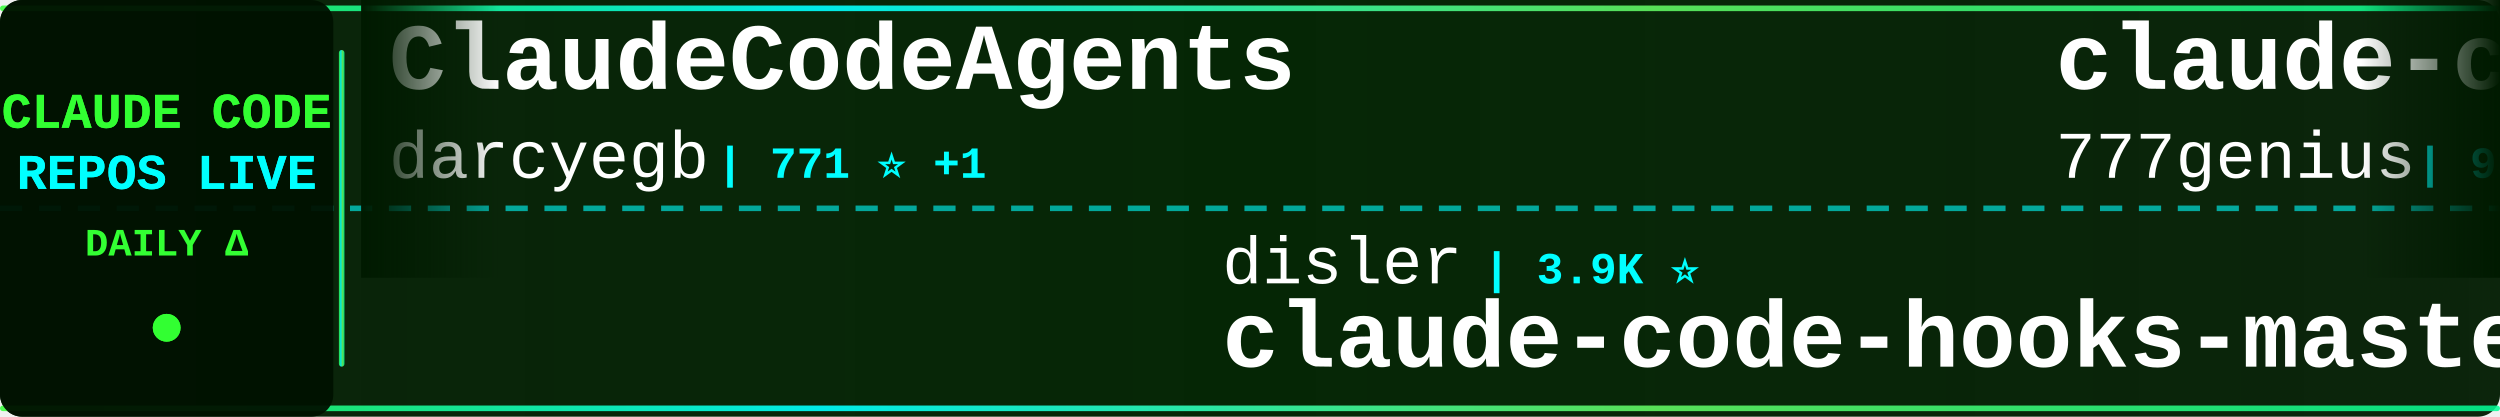
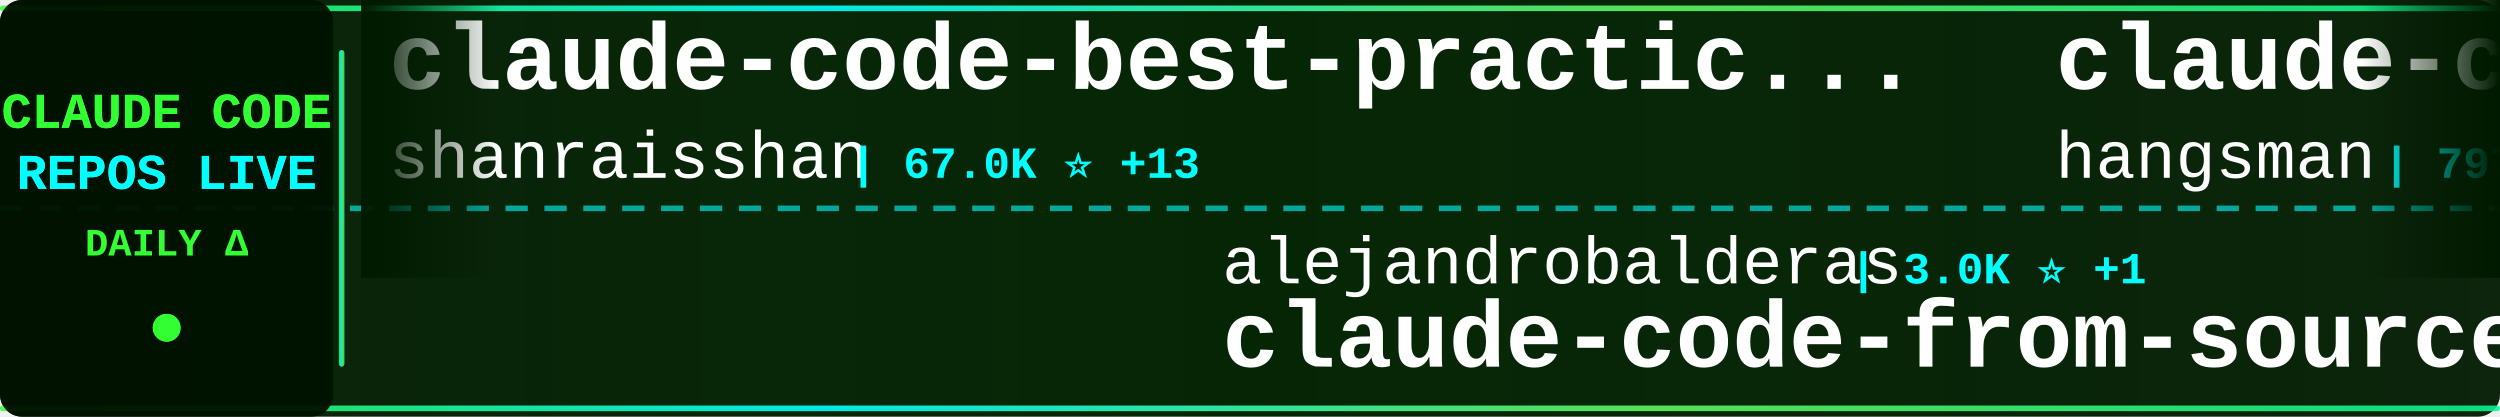
<svg xmlns="http://www.w3.org/2000/svg" width="900" height="150">
  <defs>
    <linearGradient id="tickerBg" x1="0%" y1="0%" x2="100%" y2="0%">
      <stop offset="0%" style="stop-color:#001a00;stop-opacity:0.95" />
      <stop offset="50%" style="stop-color:#002200;stop-opacity:0.98" />
      <stop offset="100%" style="stop-color:#001a00;stop-opacity:0.95" />
    </linearGradient>
    <linearGradient id="borderGrad" x1="0%" y1="0%" x2="100%" y2="0%">
      <stop offset="0%" style="stop-color:#33ff33;stop-opacity:0.85">
        <animate attributeName="stop-opacity" values="0.85;1;0.85" dur="2s" repeatCount="indefinite" />
      </stop>
      <stop offset="33%" style="stop-color:#00ffff;stop-opacity:0.9">
        <animate attributeName="stop-opacity" values="0.9;1;0.9" dur="2.2s" repeatCount="indefinite" />
      </stop>
      <stop offset="66%" style="stop-color:#66ff66;stop-opacity:0.85">
        <animate attributeName="stop-opacity" values="0.85;1;0.85" dur="1.8s" repeatCount="indefinite" />
      </stop>
      <stop offset="100%" style="stop-color:#00ff99;stop-opacity:0.85">
        <animate attributeName="stop-opacity" values="0.85;1;0.85" dur="2s" repeatCount="indefinite" />
      </stop>
    </linearGradient>
    <filter id="textGlow">
      <feGaussianBlur stdDeviation="0.1" result="coloredBlur" />
      <feMerge>
        <feMergeNode in="coloredBlur" />
        <feMergeNode in="SourceGraphic" />
      </feMerge>
    </filter>
    <filter id="metricGlow">
      <feGaussianBlur stdDeviation="0.2" result="coloredBlur" />
      <feMerge>
        <feMergeNode in="coloredBlur" />
        <feMergeNode in="SourceGraphic" />
      </feMerge>
    </filter>
    <linearGradient id="leftFade" x1="0%" y1="0%" x2="100%" y2="0%">
      <stop offset="0%" style="stop-color:#001a00;stop-opacity:1" />
      <stop offset="100%" style="stop-color:#001a00;stop-opacity:0" />
    </linearGradient>
    <linearGradient id="rightFade" x1="0%" y1="0%" x2="100%" y2="0%">
      <stop offset="0%" style="stop-color:#001a00;stop-opacity:0" />
      <stop offset="100%" style="stop-color:#001a00;stop-opacity:1" />
    </linearGradient>
  </defs>
  <rect width="900" height="150" fill="url(#tickerBg)" rx="8" />
  <rect x="0" y="2" width="900" height="2" fill="url(#borderGrad)" rx="1" />
  <rect x="0" y="146" width="900" height="2" fill="url(#borderGrad)" rx="1" />
  <line x1="0" y1="75" x2="900" y2="75" stroke="#00ffff" stroke-width="2" stroke-dasharray="8 6" opacity="0.6" />
  <rect x="0" y="0" width="120" height="150" fill="#001100" opacity="0.95" rx="8" />
  <text x="60" y="46" font-family="'Courier New', monospace" font-size="18" font-weight="bold" fill="#33ff33" text-anchor="middle" filter="url(#textGlow)">
    CLAUDE CODE
  </text>
  <text x="60" y="68" font-family="'Courier New', monospace" font-size="18" font-weight="bold" fill="#00ffff" text-anchor="middle" filter="url(#textGlow)">
    REPOS LIVE
  </text>
  <text x="60" y="92" font-family="'Courier New', monospace" font-size="14" font-weight="bold" fill="#33ff33" text-anchor="middle">
    DAILY Δ
  </text>
  <circle cx="60" cy="118" r="5" fill="#33ff33" filter="url(#metricGlow)">
    <animate attributeName="r" values="4;6;4" dur="1.5s" repeatCount="indefinite" />
    <animate attributeName="opacity" values="0.6;1;0.6" dur="1.5s" repeatCount="indefinite" />
  </circle>
  <rect x="122" y="18" width="2" height="114" fill="url(#borderGrad)" rx="1" />
  <clipPath id="tickerClip">
    <rect x="130" y="0" width="770" height="150" />
  </clipPath>
  <g clip-path="url(#tickerClip)">
    <g id="tickerItems">
      <animateTransform attributeName="transform" attributeType="XML" type="translate" from="0 0" to="-3000 0" dur="54s" repeatCount="indefinite" />
      <g transform="translate(0, 0)">
-         <text x="140" y="32" font-family="'Courier New', monospace" font-size="34" font-weight="bold" fill="#ffffff">ClaudeCodeAgents</text>
-         <text x="140" y="64" font-family="'Courier New', monospace" font-size="24" font-weight="normal" fill="#ffffff" opacity="1.0">darcyegb</text>
-         <text x="258" y="64" font-family="'Courier New', monospace" font-size="16" font-weight="bold" fill="#00ffff"> | 771 ⭐ +1</text>
+         <text x="140" y="32" font-family="'Courier New', monospace" font-size="34" font-weight="bold" fill="#ffffff">claude-code-best-practic...</text>
+         <text x="140" y="64" font-family="'Courier New', monospace" font-size="24" font-weight="normal" fill="#ffffff" opacity="1.0">shanraisshan</text>
+         <text x="306" y="64" font-family="'Courier New', monospace" font-size="16" font-weight="bold" fill="#00ffff"> | 67.0K ⭐ +13</text>
      </g>
      <g transform="translate(300, 0)">
-         <text x="140" y="102" font-family="'Courier New', monospace" font-size="24" font-weight="normal" fill="#ffffff" opacity="1.0">disler</text>
-         <text x="234" y="102" font-family="'Courier New', monospace" font-size="16" font-weight="bold" fill="#00ffff"> | 3.9K ⭐</text>
-         <text x="140" y="132" font-family="'Courier New', monospace" font-size="34" font-weight="bold" fill="#ffffff">claude-code-hooks-master...</text>
+         <text x="140" y="102" font-family="'Courier New', monospace" font-size="24" font-weight="normal" fill="#ffffff" opacity="1.0">alejandrobalderas</text>
+         <text x="366" y="102" font-family="'Courier New', monospace" font-size="16" font-weight="bold" fill="#00ffff"> | 3.0K ⭐ +1</text>
+         <text x="140" y="132" font-family="'Courier New', monospace" font-size="34" font-weight="bold" fill="#ffffff">claude-code-from-source</text>
      </g>
      <g transform="translate(600, 0)">
-         <text x="140" y="32" font-family="'Courier New', monospace" font-size="34" font-weight="bold" fill="#ffffff">claude-code-source-code</text>
-         <text x="140" y="64" font-family="'Courier New', monospace" font-size="24" font-weight="normal" fill="#ffffff" opacity="1.0">777genius</text>
-         <text x="270" y="64" font-family="'Courier New', monospace" font-size="16" font-weight="bold" fill="#00ffff"> | 932 ⭐</text>
+         <text x="140" y="32" font-family="'Courier New', monospace" font-size="34" font-weight="bold" fill="#ffffff">claude-code-source</text>
+         <text x="140" y="64" font-family="'Courier New', monospace" font-size="24" font-weight="normal" fill="#ffffff" opacity="1.0">hangsman</text>
+         <text x="258" y="64" font-family="'Courier New', monospace" font-size="16" font-weight="bold" fill="#00ffff"> | 797 ⭐</text>
      </g>
      <g transform="translate(900, 0)">
-         <text x="140" y="102" font-family="'Courier New', monospace" font-size="24" font-weight="normal" fill="#ffffff" opacity="1.0">anthropics</text>
-         <text x="282" y="102" font-family="'Courier New', monospace" font-size="16" font-weight="bold" fill="#00ffff"> | 994 ⭐ -1</text>
-         <text x="140" y="132" font-family="'Courier New', monospace" font-size="34" font-weight="bold" fill="#ffffff">claude-code-base-action</text>
+         <text x="140" y="102" font-family="'Courier New', monospace" font-size="24" font-weight="normal" fill="#ffffff" opacity="1.0">Yeachan-Heo</text>
+         <text x="294" y="102" font-family="'Courier New', monospace" font-size="16" font-weight="bold" fill="#00ffff"> | 39.5K ⭐ +2</text>
+         <text x="140" y="132" font-family="'Courier New', monospace" font-size="34" font-weight="bold" fill="#ffffff">oh-my-claudecode</text>
      </g>
      <g transform="translate(1200, 0)">
-         <text x="140" y="32" font-family="'Courier New', monospace" font-size="34" font-weight="bold" fill="#ffffff">claude-code-analysis</text>
-         <text x="140" y="64" font-family="'Courier New', monospace" font-size="24" font-weight="normal" fill="#ffffff" opacity="1.0">liuup</text>
-         <text x="222" y="64" font-family="'Courier New', monospace" font-size="16" font-weight="bold" fill="#00ffff"> | 4.0K ⭐ +1</text>
+         <text x="140" y="32" font-family="'Courier New', monospace" font-size="34" font-weight="bold" fill="#ffffff">claude-coder</text>
+         <text x="140" y="64" font-family="'Courier New', monospace" font-size="24" font-weight="normal" fill="#ffffff" opacity="1.0">kodu-ai</text>
+         <text x="246" y="64" font-family="'Courier New', monospace" font-size="16" font-weight="bold" fill="#00ffff"> | 5.2K ⭐</text>
      </g>
      <g transform="translate(1500, 0)">
-         <text x="140" y="102" font-family="'Courier New', monospace" font-size="24" font-weight="normal" fill="#ffffff" opacity="1.0">oboard</text>
-         <text x="234" y="102" font-family="'Courier New', monospace" font-size="16" font-weight="bold" fill="#00ffff"> | 3.3K ⭐ -1</text>
-         <text x="140" y="132" font-family="'Courier New', monospace" font-size="34" font-weight="bold" fill="#ffffff">claude-code-rev</text>
+         <text x="140" y="102" font-family="'Courier New', monospace" font-size="24" font-weight="normal" fill="#ffffff" opacity="1.0">Cranot</text>
+         <text x="234" y="102" font-family="'Courier New', monospace" font-size="16" font-weight="bold" fill="#00ffff"> | 2.9K ⭐ +1</text>
+         <text x="140" y="132" font-family="'Courier New', monospace" font-size="34" font-weight="bold" fill="#ffffff">claude-code-guide</text>
      </g>
      <g transform="translate(1800, 0)">
-         <text x="140" y="32" font-family="'Courier New', monospace" font-size="34" font-weight="bold" fill="#ffffff">Claude-Code</text>
-         <text x="140" y="64" font-family="'Courier New', monospace" font-size="24" font-weight="normal" fill="#ffffff" opacity="1.0">OrcaWhisper</text>
-         <text x="294" y="64" font-family="'Courier New', monospace" font-size="16" font-weight="bold" fill="#00ffff"> | 102 ⭐</text>
+         <text x="140" y="32" font-family="'Courier New', monospace" font-size="34" font-weight="bold" fill="#ffffff">claude-code-source-code-...</text>
+         <text x="140" y="64" font-family="'Courier New', monospace" font-size="24" font-weight="normal" fill="#ffffff" opacity="1.0">ghuntley</text>
+         <text x="258" y="64" font-family="'Courier New', monospace" font-size="16" font-weight="bold" fill="#00ffff"> | 991 ⭐ +991</text>
      </g>
      <g transform="translate(2100, 0)">
-         <text x="140" y="102" font-family="'Courier New', monospace" font-size="24" font-weight="normal" fill="#ffffff" opacity="1.0">feiskyer</text>
-         <text x="258" y="102" font-family="'Courier New', monospace" font-size="16" font-weight="bold" fill="#00ffff"> | 1.7K ⭐</text>
-         <text x="140" y="132" font-family="'Courier New', monospace" font-size="34" font-weight="bold" fill="#ffffff">claude-code-settings</text>
+         <text x="140" y="102" font-family="'Courier New', monospace" font-size="24" font-weight="normal" fill="#ffffff" opacity="1.0">repowise-dev</text>
+         <text x="306" y="102" font-family="'Courier New', monospace" font-size="16" font-weight="bold" fill="#00ffff"> | 1.2K ⭐</text>
+         <text x="140" y="132" font-family="'Courier New', monospace" font-size="34" font-weight="bold" fill="#ffffff">claude-code-prompts</text>
      </g>
      <g transform="translate(2400, 0)">
-         <text x="140" y="32" font-family="'Courier New', monospace" font-size="34" font-weight="bold" fill="#ffffff">claude-code-ultimate-gui...</text>
-         <text x="140" y="64" font-family="'Courier New', monospace" font-size="24" font-weight="normal" fill="#ffffff" opacity="1.0">FlorianBruniaux</text>
-         <text x="342" y="64" font-family="'Courier New', monospace" font-size="16" font-weight="bold" fill="#00ffff"> | 6.1K ⭐</text>
+         <text x="140" y="32" font-family="'Courier New', monospace" font-size="34" font-weight="bold" fill="#ffffff">claude-code-local</text>
+         <text x="140" y="64" font-family="'Courier New', monospace" font-size="24" font-weight="normal" fill="#ffffff" opacity="1.0">nicedreamzapp</text>
+         <text x="318" y="64" font-family="'Courier New', monospace" font-size="16" font-weight="bold" fill="#00ffff"> | 3.3K ⭐</text>
      </g>
      <g transform="translate(2700, 0)">
-         <text x="140" y="102" font-family="'Courier New', monospace" font-size="24" font-weight="normal" fill="#ffffff" opacity="1.0">diet103</text>
-         <text x="246" y="102" font-family="'Courier New', monospace" font-size="16" font-weight="bold" fill="#00ffff"> | 10.0K ⭐ -1</text>
-         <text x="140" y="132" font-family="'Courier New', monospace" font-size="34" font-weight="bold" fill="#ffffff">claude-code-infrastructu...</text>
+         <text x="140" y="102" font-family="'Courier New', monospace" font-size="24" font-weight="normal" fill="#ffffff" opacity="1.0">asgeirtj</text>
+         <text x="258" y="102" font-family="'Courier New', monospace" font-size="16" font-weight="bold" fill="#00ffff"> | 68.8K ⭐ +4</text>
+         <text x="140" y="132" font-family="'Courier New', monospace" font-size="34" font-weight="bold" fill="#ffffff">system_prompts_leaks</text>
      </g>
      <g transform="translate(3000, 0)">
-         <text x="140" y="32" font-family="'Courier New', monospace" font-size="34" font-weight="bold" fill="#ffffff">ClaudeCodeAgents</text>
-         <text x="140" y="64" font-family="'Courier New', monospace" font-size="24" font-weight="normal" fill="#ffffff" opacity="1.0">darcyegb</text>
-         <text x="258" y="64" font-family="'Courier New', monospace" font-size="16" font-weight="bold" fill="#00ffff"> | 771 ⭐ +1</text>
+         <text x="140" y="32" font-family="'Courier New', monospace" font-size="34" font-weight="bold" fill="#ffffff">claude-code-best-practic...</text>
+         <text x="140" y="64" font-family="'Courier New', monospace" font-size="24" font-weight="normal" fill="#ffffff" opacity="1.0">shanraisshan</text>
+         <text x="306" y="64" font-family="'Courier New', monospace" font-size="16" font-weight="bold" fill="#00ffff"> | 67.0K ⭐ +13</text>
      </g>
      <g transform="translate(3300, 0)">
-         <text x="140" y="102" font-family="'Courier New', monospace" font-size="24" font-weight="normal" fill="#ffffff" opacity="1.0">disler</text>
-         <text x="234" y="102" font-family="'Courier New', monospace" font-size="16" font-weight="bold" fill="#00ffff"> | 3.9K ⭐</text>
-         <text x="140" y="132" font-family="'Courier New', monospace" font-size="34" font-weight="bold" fill="#ffffff">claude-code-hooks-master...</text>
+         <text x="140" y="102" font-family="'Courier New', monospace" font-size="24" font-weight="normal" fill="#ffffff" opacity="1.0">alejandrobalderas</text>
+         <text x="366" y="102" font-family="'Courier New', monospace" font-size="16" font-weight="bold" fill="#00ffff"> | 3.0K ⭐ +1</text>
+         <text x="140" y="132" font-family="'Courier New', monospace" font-size="34" font-weight="bold" fill="#ffffff">claude-code-from-source</text>
      </g>
      <g transform="translate(3600, 0)">
-         <text x="140" y="32" font-family="'Courier New', monospace" font-size="34" font-weight="bold" fill="#ffffff">claude-code-source-code</text>
-         <text x="140" y="64" font-family="'Courier New', monospace" font-size="24" font-weight="normal" fill="#ffffff" opacity="1.0">777genius</text>
-         <text x="270" y="64" font-family="'Courier New', monospace" font-size="16" font-weight="bold" fill="#00ffff"> | 932 ⭐</text>
+         <text x="140" y="32" font-family="'Courier New', monospace" font-size="34" font-weight="bold" fill="#ffffff">claude-code-source</text>
+         <text x="140" y="64" font-family="'Courier New', monospace" font-size="24" font-weight="normal" fill="#ffffff" opacity="1.0">hangsman</text>
+         <text x="258" y="64" font-family="'Courier New', monospace" font-size="16" font-weight="bold" fill="#00ffff"> | 797 ⭐</text>
      </g>
      <g transform="translate(3900, 0)">
-         <text x="140" y="102" font-family="'Courier New', monospace" font-size="24" font-weight="normal" fill="#ffffff" opacity="1.0">anthropics</text>
-         <text x="282" y="102" font-family="'Courier New', monospace" font-size="16" font-weight="bold" fill="#00ffff"> | 994 ⭐ -1</text>
-         <text x="140" y="132" font-family="'Courier New', monospace" font-size="34" font-weight="bold" fill="#ffffff">claude-code-base-action</text>
+         <text x="140" y="102" font-family="'Courier New', monospace" font-size="24" font-weight="normal" fill="#ffffff" opacity="1.0">Yeachan-Heo</text>
+         <text x="294" y="102" font-family="'Courier New', monospace" font-size="16" font-weight="bold" fill="#00ffff"> | 39.5K ⭐ +2</text>
+         <text x="140" y="132" font-family="'Courier New', monospace" font-size="34" font-weight="bold" fill="#ffffff">oh-my-claudecode</text>
      </g>
    </g>
  </g>
  <rect x="130" y="0" width="50" height="100" fill="url(#leftFade)" />
  <rect x="850" y="0" width="50" height="100" fill="url(#rightFade)" />
</svg>
